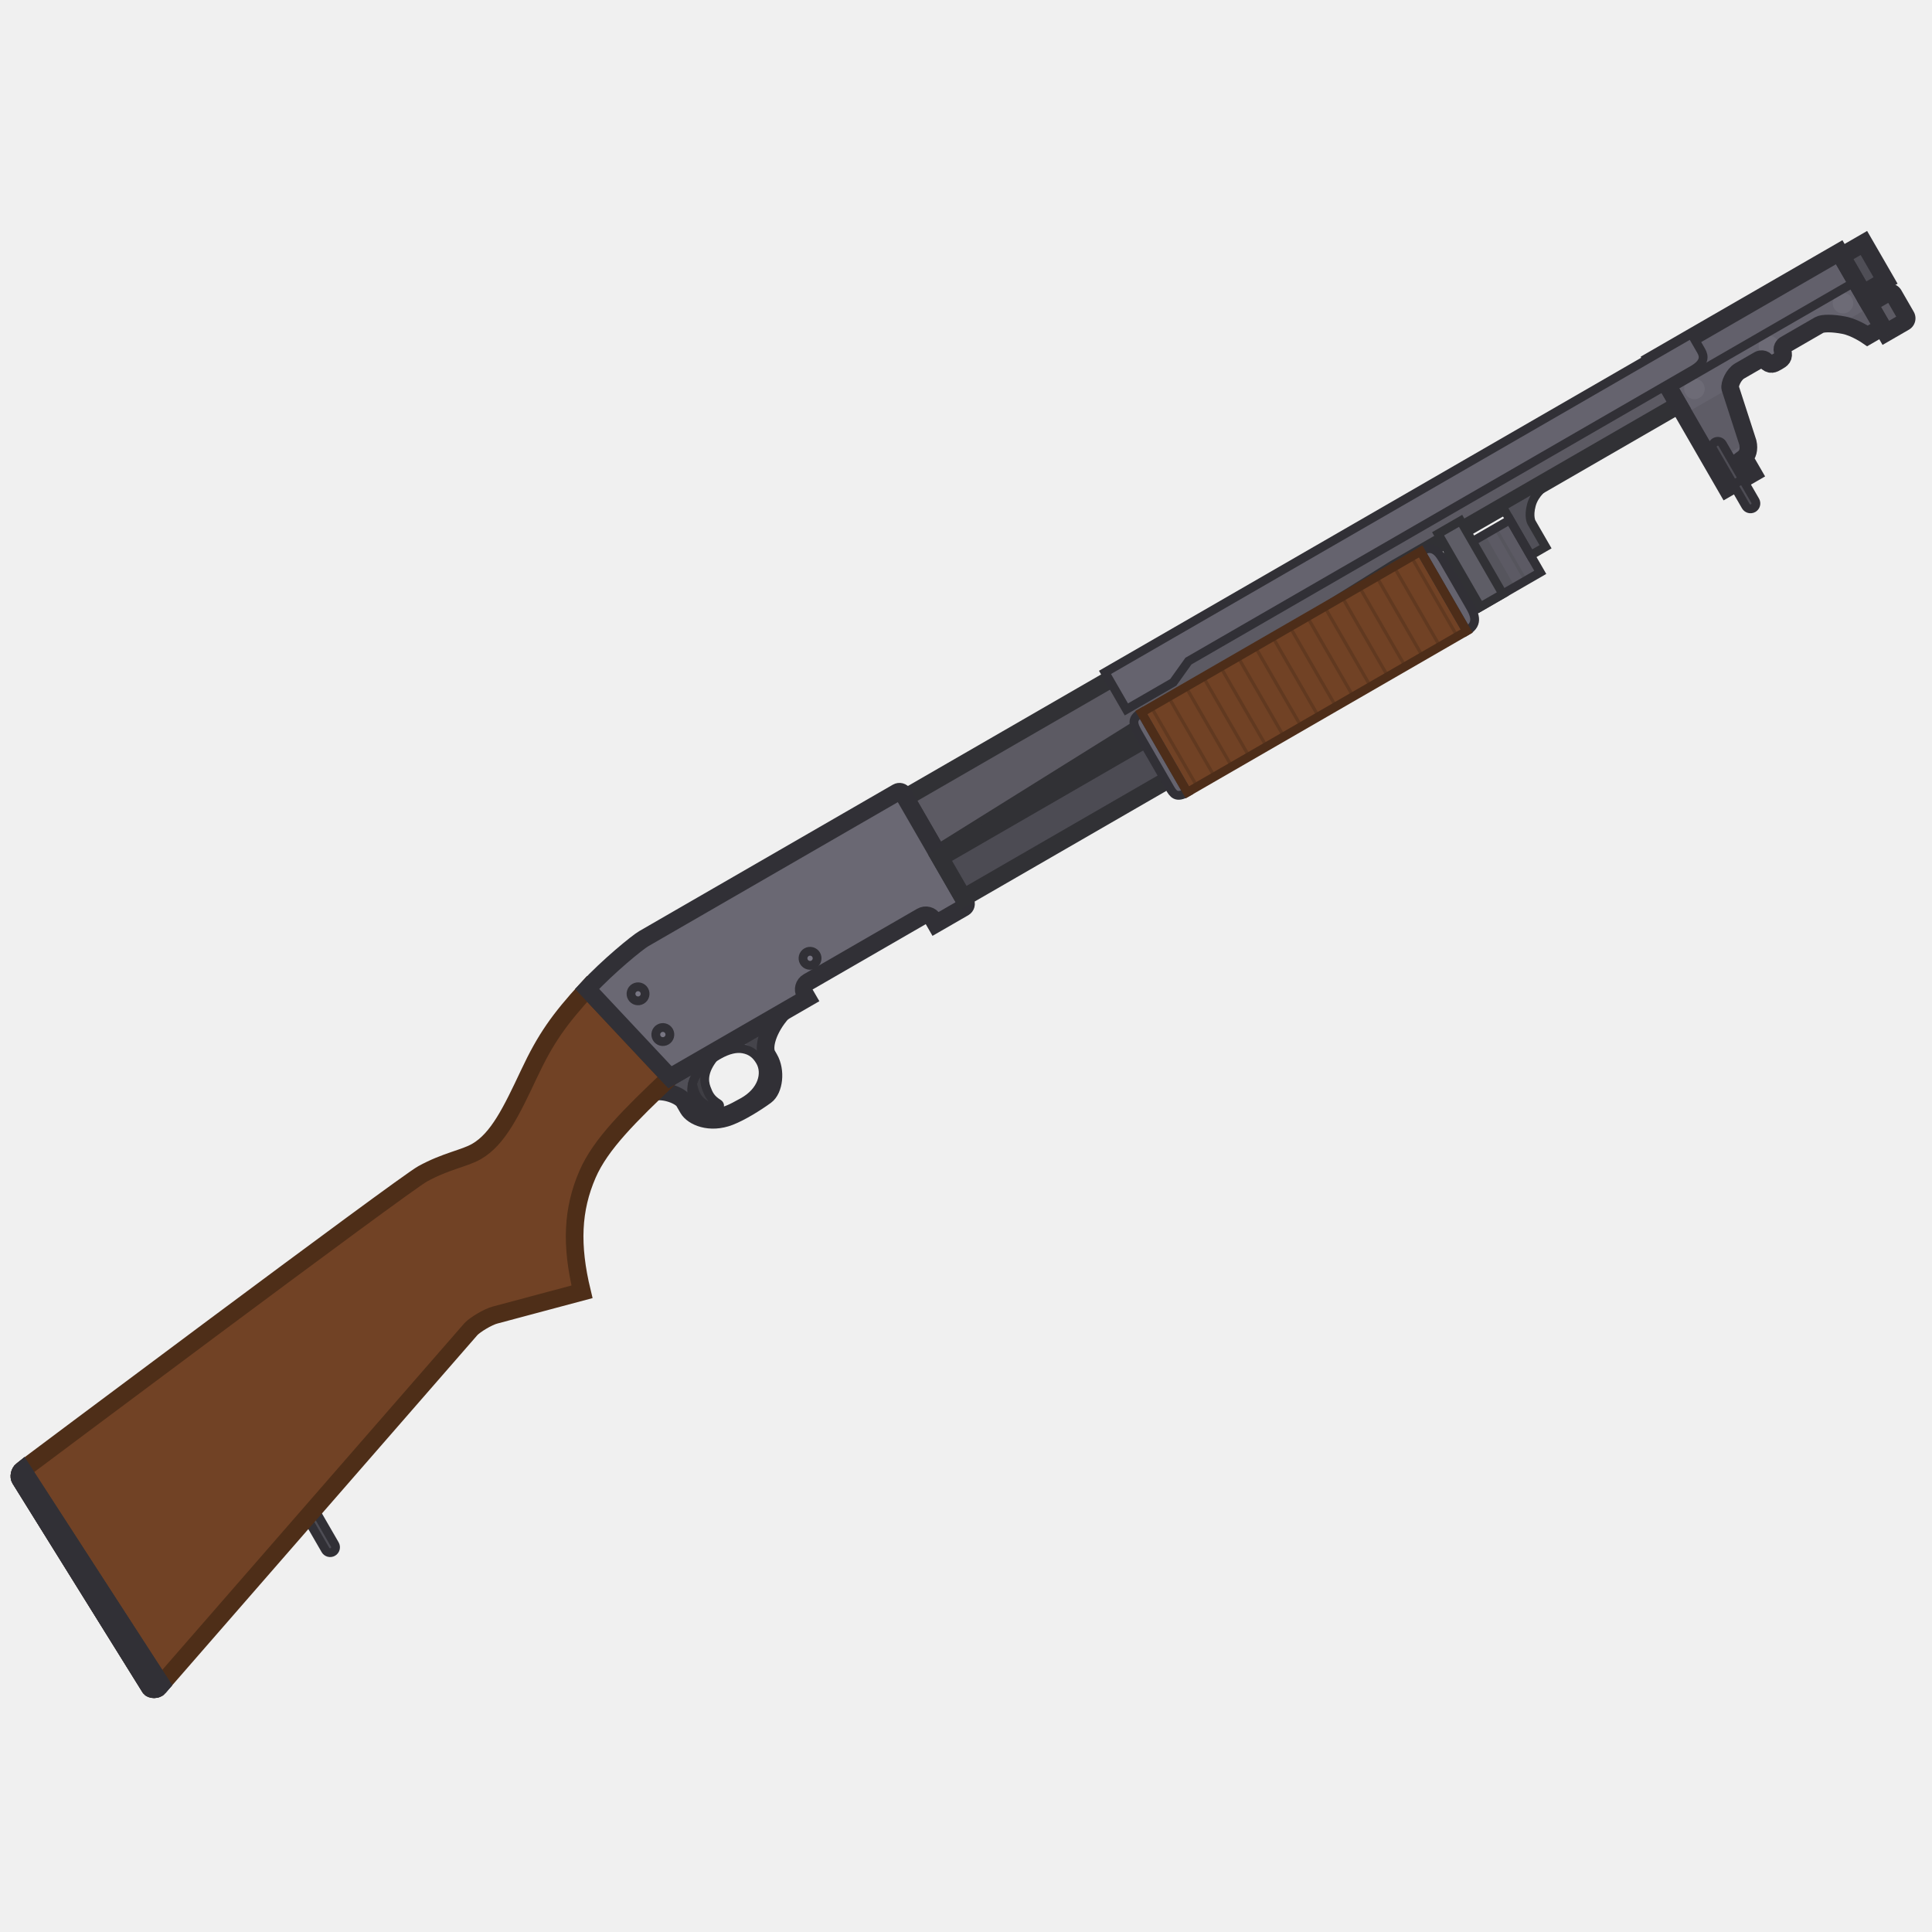
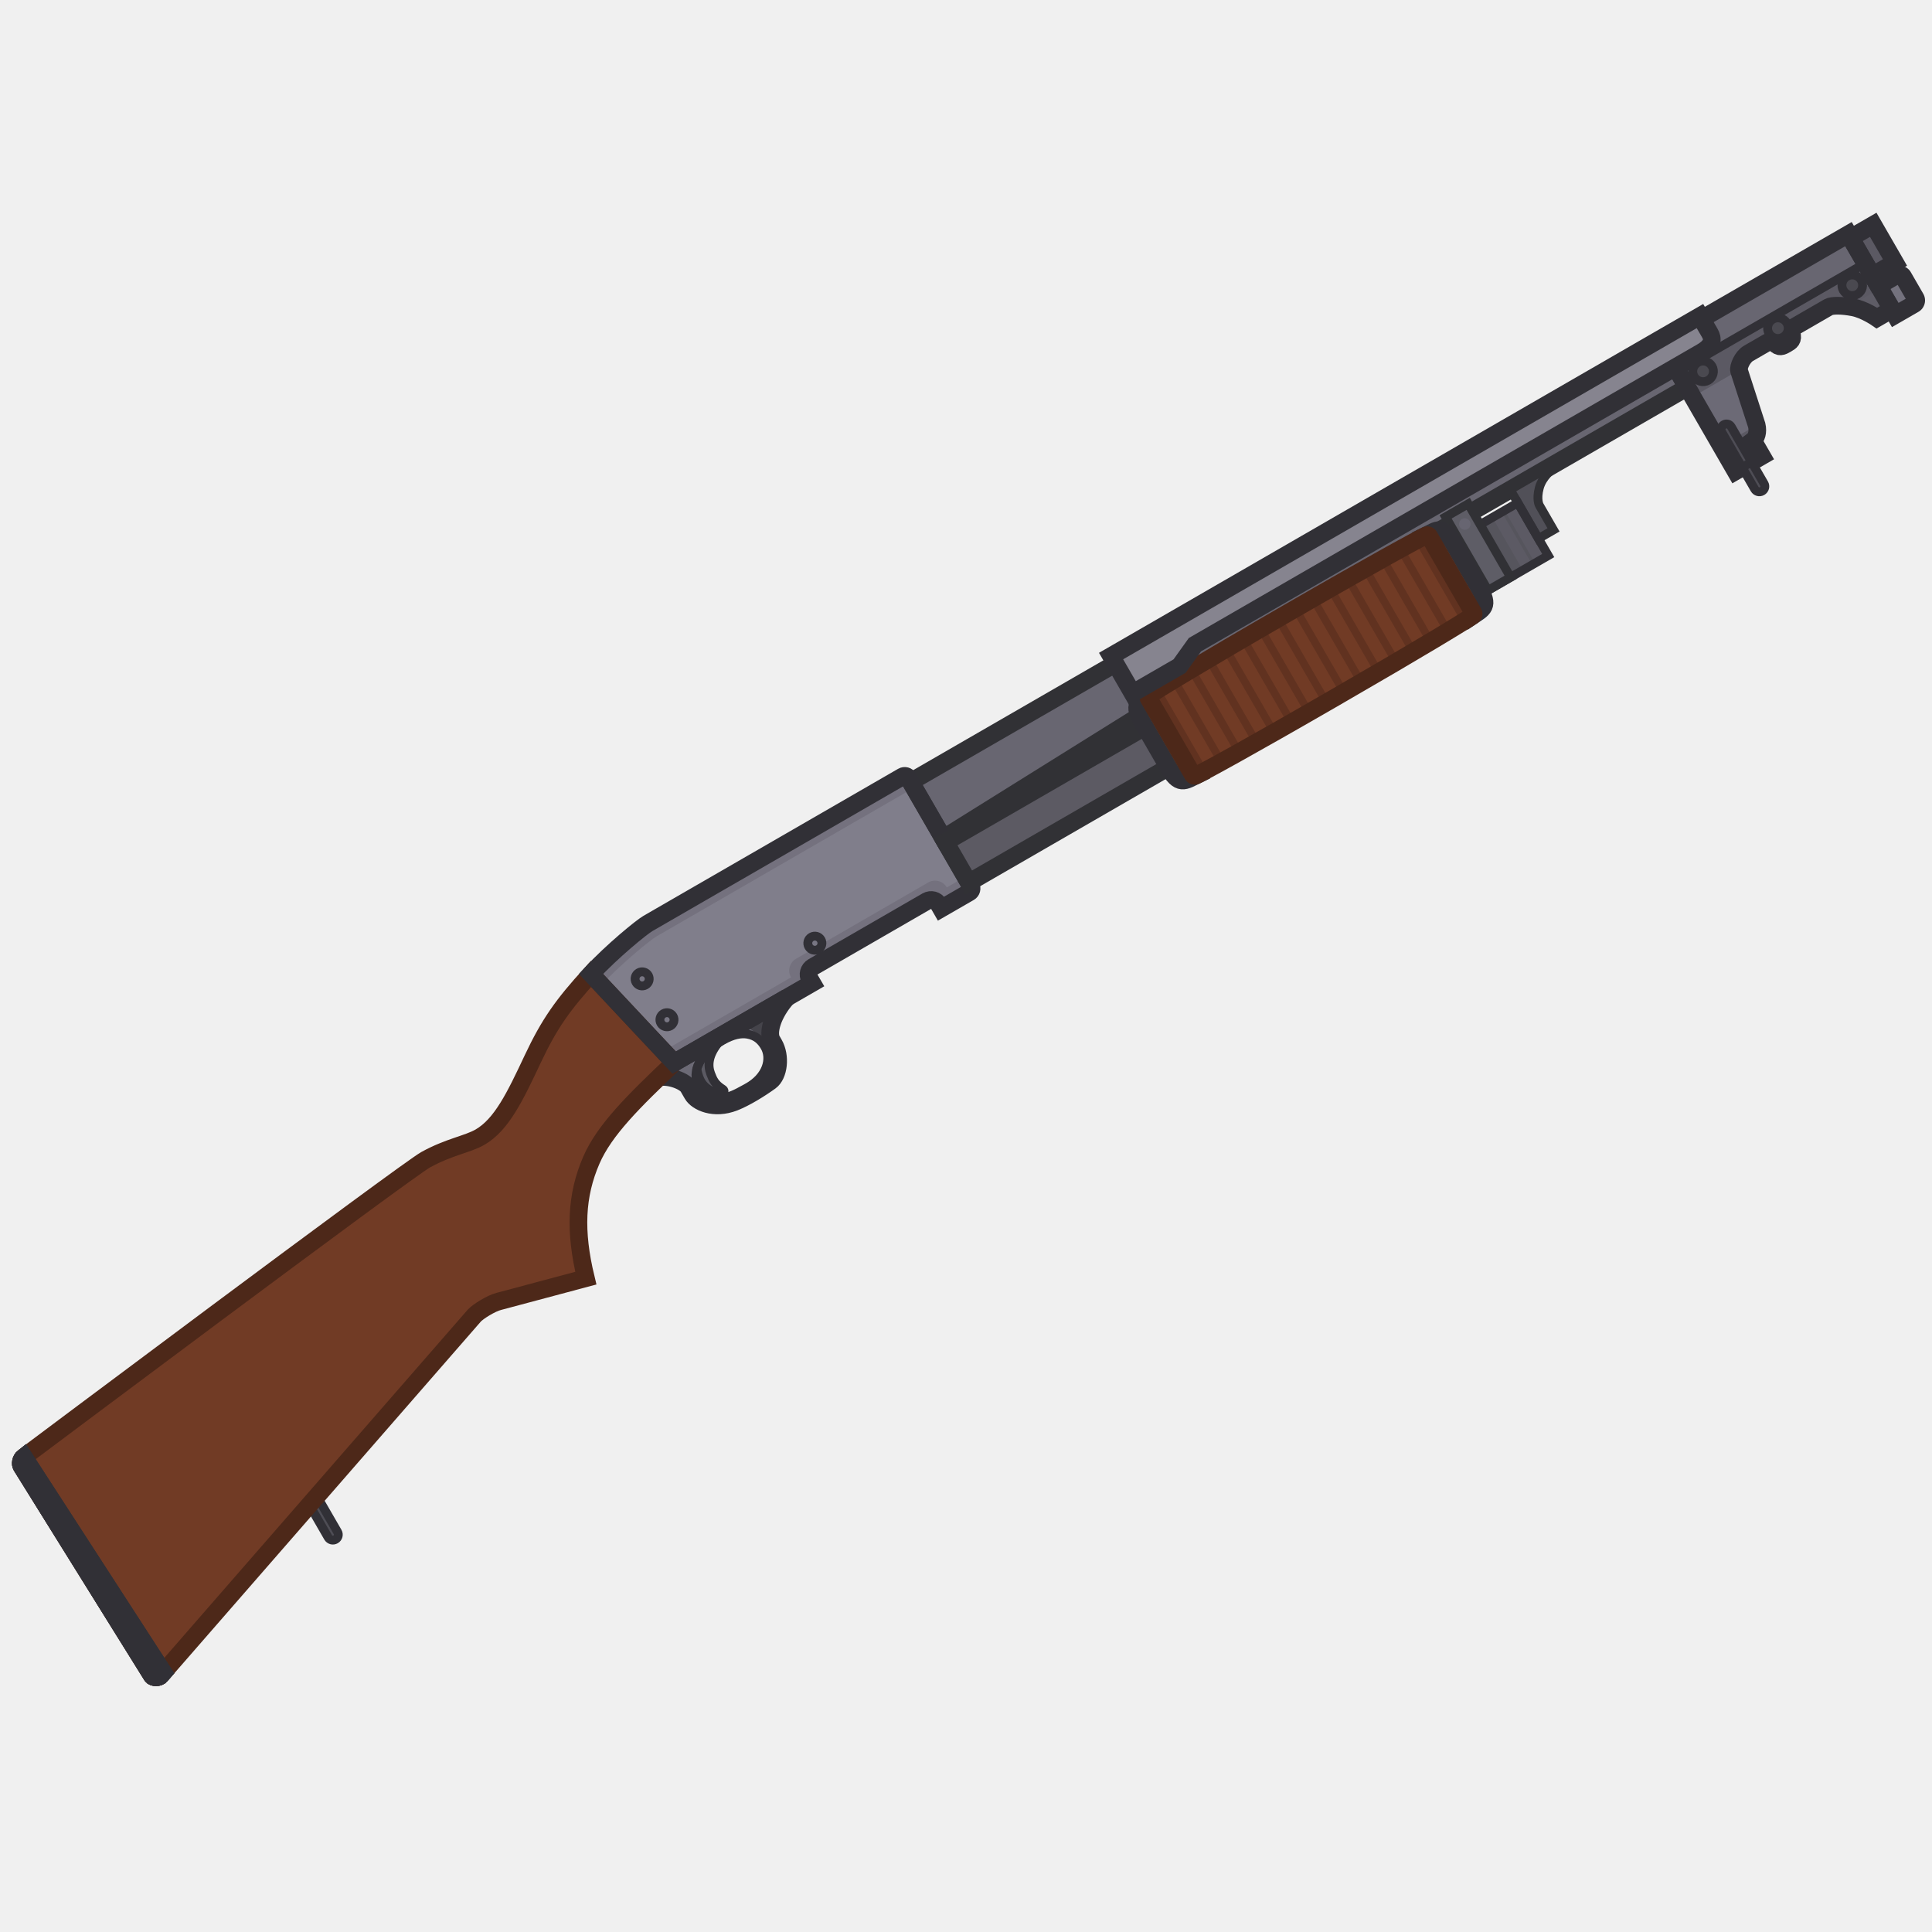
<svg xmlns="http://www.w3.org/2000/svg" width="110" height="110" viewBox="0 0 110 110" fill="none">
  <g clip-path="url(#clip0_619_1200)">
-     <path fill-rule="evenodd" clip-rule="evenodd" d="M37.274 62.169C37.553 61.9 37.845 61.622 38.148 61.335L44.547 57.64C43.718 58.56 43.422 59.623 43.677 60.064L43.8 60.278C44.2 60.971 44.071 62.042 43.595 62.388C43.026 62.802 42.178 63.327 41.54 63.575C40.407 64.016 39.442 63.577 39.18 63.123L38.949 62.723C38.748 62.376 37.836 62.046 37.274 62.169ZM43.285 60.433C43.67 61.1 43.414 62.137 42.278 62.758C42.235 62.781 42.192 62.804 42.15 62.828C41.704 63.073 41.285 63.304 40.889 63.31C40.255 63.321 39.806 63.188 39.556 62.728C39.292 62.24 39.344 61.774 39.569 61.332C39.795 60.891 40.194 60.473 40.875 60.081C41.474 59.734 41.94 59.656 42.303 59.719C42.777 59.801 43.069 60.059 43.285 60.433Z" fill="#504F57" />
-     <path d="M41.836 59.206C42.34 59.295 42.623 59.459 43.08 60.018L43.4 59.833C43.35 59.313 43.442 59.041 43.823 58.593L43.292 58.366L41.836 59.206Z" fill="#45444B" />
-     <path d="M39.427 61.701C39.46 61.577 39.509 61.453 39.571 61.332C39.768 60.946 40.098 60.578 40.633 60.23C40.067 60.945 40.046 61.507 40.215 61.956C40.348 62.307 40.459 62.563 40.904 62.84C41.07 62.944 40.908 63.217 40.771 63.165C40.299 62.986 40.02 62.846 39.798 62.589C39.606 62.367 39.511 62.088 39.427 61.701Z" fill="#3F3E44" stroke="#313036" stroke-width="0.501" />
-     <path d="M43.285 60.433C43.67 61.1 43.415 62.137 42.279 62.758C42.236 62.781 42.193 62.804 42.151 62.828L42.15 62.828C41.705 63.073 41.286 63.304 40.89 63.31C40.255 63.321 39.807 63.188 39.557 62.728C39.293 62.24 39.345 61.774 39.57 61.333C39.796 60.891 40.195 60.474 40.876 60.081C41.475 59.734 41.941 59.656 42.303 59.719C42.778 59.801 43.07 60.06 43.285 60.433Z" stroke="#313036" stroke-width="0.501" />
-     <path d="M37.274 62.169C37.553 61.9 37.845 61.622 38.148 61.335L44.547 57.64C43.718 58.56 43.422 59.623 43.677 60.064L43.8 60.278C44.2 60.971 44.071 62.042 43.595 62.388C43.026 62.802 42.178 63.327 41.54 63.575C40.407 64.016 39.442 63.577 39.18 63.123L38.949 62.723C38.748 62.376 37.836 62.046 37.274 62.169Z" stroke="#313036" stroke-width="1.003" />
-     <rect x="17.143" y="85.846" width="0.616" height="3.082" rx="0.308" transform="rotate(-30 17.1426 85.8457)" fill="#4E4D55" stroke="#313036" stroke-width="0.501" />
-     <path d="M24.064 66.833C22.957 67.442 1.274 83.691 1.274 83.691C1.089 83.836 1.076 84.096 1.139 84.196L8.534 96.081C8.611 96.215 8.929 96.209 9.031 96.079L26.817 75.669C27.038 75.435 27.77 74.977 28.205 74.868L33.137 73.55C32.495 70.897 32.582 68.863 33.452 66.857C34.193 65.148 35.849 63.516 38.148 61.335L33.428 56.303C31.837 58.046 31.07 59.123 30.128 61.126C29.122 63.261 28.363 64.849 27.135 65.558C26.442 65.959 25.387 66.105 24.064 66.833Z" fill="#714225" stroke="#4E2E18" stroke-width="1.003" />
-     <path d="M105.673 16.015L95.051 22.148L94.096 20.493L104.717 14.361L105.673 16.015Z" fill="#62606B" />
-     <path d="M107.182 18.631L105.672 16.016L95.051 22.148L98.317 27.806L99.812 26.943L99.303 26.062C99.501 25.913 99.605 25.579 99.513 25.194L98.514 22.106C98.459 21.889 98.701 21.322 99.048 21.122L100.142 20.49C100.142 20.49 100.356 20.366 100.532 20.549C100.797 20.823 100.958 20.731 101.198 20.592C101.438 20.453 101.598 20.361 101.493 19.994C101.423 19.75 101.637 19.627 101.637 19.627L103.585 18.502C103.772 18.394 104.332 18.391 104.98 18.515C105.628 18.639 106.328 19.124 106.328 19.124L107.182 18.631Z" fill="#65636E" />
-     <rect x="104.842" y="14.574" width="1.479" height="2.465" transform="rotate(-30 104.842 14.5742)" fill="#4F4E56" stroke="#313036" stroke-width="1.003" />
-     <path d="M106.412 17.298L107.367 18.952L108.435 18.336C108.553 18.268 108.593 18.117 108.525 17.999L107.816 16.772C107.748 16.654 107.598 16.613 107.48 16.681L106.412 17.298Z" fill="#5C5A63" />
-     <path d="M106.412 17.298L106.161 16.864L105.727 17.114L105.978 17.549L106.412 17.298ZM107.367 18.952L106.933 19.203L107.184 19.637L107.618 19.387L107.367 18.952ZM107.802 18.702L106.846 17.047L105.978 17.549L106.933 19.203L107.802 18.702ZM108.091 18.25C108.021 18.128 108.062 17.972 108.184 17.902L108.686 18.77C109.043 18.564 109.166 18.106 108.959 17.749L108.091 18.25ZM107.382 17.023L108.091 18.25L108.959 17.749L108.251 16.521L107.382 17.023ZM107.73 17.116C107.608 17.186 107.453 17.144 107.382 17.023L108.251 16.521C108.044 16.163 107.587 16.041 107.229 16.247L107.73 17.116ZM106.663 17.732L107.73 17.116L107.229 16.247L106.161 16.864L106.663 17.732ZM108.184 17.902L107.117 18.518L107.618 19.387L108.686 18.77L108.184 17.902Z" fill="#313036" />
-     <path d="M51.549 45.413L94.249 20.76L95.574 23.055L79.428 32.377L53.398 48.615L51.549 45.413Z" fill="#5C5A63" stroke="#313135" stroke-width="1.003" />
-     <path d="M38.145 61.336L33.426 56.304C34.631 55.003 36.303 53.646 36.65 53.446L51.088 45.11C51.206 45.042 51.357 45.082 51.425 45.2L54.969 51.338C55.037 51.456 54.996 51.607 54.879 51.675L53.277 52.599L53.139 52.359C53.002 52.123 52.701 52.043 52.465 52.179L46.007 55.908C45.771 56.044 45.69 56.345 45.826 56.581L45.965 56.821L38.145 61.336Z" fill="#6A6873" stroke="#313036" stroke-width="1.003" />
-     <ellipse cx="36.328" cy="56.584" rx="0.401" ry="0.401" transform="rotate(-30 36.3285 56.5841)" fill="#787683" stroke="#313036" stroke-width="0.501" />
-     <ellipse cx="37.739" cy="58.903" rx="0.401" ry="0.401" transform="rotate(-30 37.7386 58.9025)" fill="#787683" stroke="#313036" stroke-width="0.501" />
-     <ellipse cx="46.121" cy="54.562" rx="0.401" ry="0.401" transform="rotate(-30 46.1215 54.5617)" fill="#787683" stroke="#313036" stroke-width="0.501" />
-     <rect x="53.522" y="48.829" width="33.651" height="2.65" transform="rotate(-30 53.5215 48.8291)" fill="#4C4B53" stroke="#313135" stroke-width="1.003" />
-     <rect x="64.982" y="40.575" width="18.366" height="5.239" transform="rotate(-30 64.9824 40.5752)" fill="#714225" />
-     <path d="M65.623 40.205L65.463 40.298L68.082 44.835L68.242 44.742L65.623 40.205Z" fill="#613920" />
-     <path d="M69.23 44.172L69.07 44.264L66.45 39.728L66.61 39.635L69.23 44.172Z" fill="#613920" />
-     <path d="M70.217 43.602L70.057 43.694L67.438 39.158L67.598 39.065L70.217 43.602Z" fill="#613920" />
-     <path d="M71.205 43.032L71.044 43.124L68.425 38.588L68.585 38.495L71.205 43.032Z" fill="#613920" />
-     <path d="M72.192 42.462L72.032 42.554L69.413 38.017L69.573 37.925L72.192 42.462Z" fill="#613920" />
-     <path d="M73.18 41.892L73.019 41.984L70.4 37.447L70.56 37.355L73.18 41.892Z" fill="#613920" />
-     <path d="M74.167 41.322L74.007 41.414L71.388 36.877L71.548 36.785L74.167 41.322Z" fill="#613920" />
-     <path d="M75.154 40.752L74.994 40.844L72.375 36.307L72.535 36.215L75.154 40.752Z" fill="#613920" />
-     <path d="M76.142 40.181L75.982 40.274L73.362 35.737L73.522 35.645L76.142 40.181Z" fill="#613920" />
-     <path d="M77.129 39.611L76.969 39.704L74.35 35.167L74.51 35.075L77.129 39.611Z" fill="#613920" />
-     <path d="M78.117 39.041L77.957 39.134L75.337 34.597L75.497 34.505L78.117 39.041Z" fill="#613920" />
-     <path d="M79.104 38.471L78.944 38.564L76.325 34.027L76.485 33.934L79.104 38.471Z" fill="#613920" />
-     <path d="M80.091 37.901L79.931 37.993L77.312 33.457L77.472 33.364L80.091 37.901Z" fill="#613920" />
-     <path d="M81.079 37.331L80.919 37.423L78.299 32.887L78.46 32.794L81.079 37.331Z" fill="#613920" />
-     <path d="M82.066 36.761L81.906 36.853L79.287 32.316L79.447 32.224L82.066 36.761Z" fill="#613920" />
-     <path d="M83.054 36.191L82.894 36.283L80.274 31.746L80.434 31.654L83.054 36.191Z" fill="#613920" />
-     <rect x="82.447" y="31.631" width="4.068" height="3.451" transform="rotate(-30 82.4473 31.6309)" fill="#56555D" />
-     <rect x="84.531" y="30.428" width="0.616" height="3.451" transform="rotate(-30 84.5312 30.4277)" fill="#5C5A64" />
-     <rect x="85.225" y="30.027" width="0.616" height="3.451" transform="rotate(-30 85.2246 30.0273)" fill="#5C5A64" />
-     <path d="M85.541 28.848L87.143 31.623L87.997 31.13L87.196 29.742C87.196 29.742 87.011 29.422 87.192 28.749C87.372 28.075 87.982 27.652 87.982 27.652L87.889 27.492L85.541 28.848Z" fill="#515058" stroke="#313135" stroke-width="0.501" />
-     <path d="M97.809 26.925L99.303 26.062L99.811 26.943L98.317 27.805L97.809 26.925Z" fill="#6D6B76" />
-     <path d="M97.485 26.364L95.883 23.589L98.508 22.073C98.509 22.085 98.511 22.096 98.514 22.106L99.513 25.193L97.485 26.364Z" fill="#5E5C66" />
-     <path d="M106.504 17.457L107.182 18.631L106.328 19.125C106.328 19.125 105.629 18.639 104.98 18.515C104.899 18.5 104.82 18.486 104.742 18.475L106.504 17.457Z" fill="#5E5C66" />
-     <ellipse cx="96.476" cy="22.144" rx="0.586" ry="0.585" transform="rotate(-30 96.4756 22.144)" fill="#6D6B76" />
-     <ellipse cx="100.716" cy="19.696" rx="0.586" ry="0.585" transform="rotate(-30 100.716 19.6957)" fill="#6D6B76" />
-     <ellipse cx="104.933" cy="17.261" rx="0.586" ry="0.585" transform="rotate(-30 104.933 17.2612)" fill="#6D6B76" />
-     <ellipse cx="82.966" cy="30.799" rx="0.179" ry="0.179" transform="rotate(-30 82.9659 30.7991)" fill="#676571" />
-     <path d="M9.18 95.907L1.273 83.692C1.089 83.837 1.075 84.097 1.138 84.197L8.533 96.082C8.611 96.215 8.928 96.21 9.03 96.08L9.18 95.907Z" fill="#4F4E56" stroke="#313036" stroke-width="1.003" />
-     <path d="M9.18 95.907L1.273 83.692C1.089 83.837 1.075 84.097 1.138 84.197L8.533 96.082C8.611 96.215 8.928 96.21 9.03 96.08L9.18 95.907Z" fill="#4F4E56" stroke="#313036" stroke-width="1.003" />
-     <path d="M94.096 20.493L98.317 27.805L99.812 26.942L99.303 26.062C99.501 25.912 99.605 25.578 99.514 25.193L98.514 22.105C98.459 21.888 98.701 21.321 99.048 21.121L100.143 20.489C100.143 20.489 100.356 20.366 100.533 20.549C100.798 20.823 100.958 20.73 101.198 20.591C101.438 20.453 101.598 20.36 101.493 19.994C101.423 19.75 101.637 19.626 101.637 19.626L103.585 18.502C103.772 18.394 104.332 18.39 104.98 18.514C105.629 18.638 106.329 19.124 106.329 19.124L107.182 18.631L104.717 14.361L94.096 20.493Z" stroke="#313036" stroke-width="1.003" />
-     <rect x="97.381" y="25.322" width="0.616" height="4.345" rx="0.308" transform="rotate(-30 97.3809 25.3223)" fill="#4E4D55" stroke="#313036" stroke-width="0.501" />
-     <path d="M107.182 18.631L105.672 16.016L95.051 22.148L98.317 27.806L99.812 26.943L99.303 26.062C99.501 25.913 99.605 25.579 99.513 25.194L98.514 22.106C98.459 21.889 98.701 21.322 99.048 21.122L100.142 20.49C100.142 20.49 100.356 20.366 100.532 20.549C100.797 20.823 100.958 20.731 101.198 20.592C101.438 20.453 101.598 20.361 101.493 19.994C101.423 19.75 101.637 19.627 101.637 19.627L103.585 18.502C103.772 18.394 104.332 18.391 104.98 18.515C105.628 18.639 106.328 19.124 106.328 19.124L107.182 18.631Z" stroke="#313036" stroke-width="0.501" />
-     <rect x="82.447" y="31.631" width="4.068" height="3.451" transform="rotate(-30 82.4473 31.6309)" stroke="#313036" stroke-width="0.501" />
-     <rect x="81.879" y="30.394" width="1.479" height="4.807" transform="rotate(-30 81.8789 30.3936)" fill="#5E5D66" stroke="#313135" stroke-width="0.501" />
-     <path d="M80.889 31.393C81.636 30.961 81.944 31.495 82.252 32.029L83.639 34.43C83.916 34.911 84.255 35.498 83.508 35.929L80.889 31.393Z" fill="#65636E" stroke="#313036" stroke-width="0.501" />
-     <path d="M64.866 41.853C64.542 41.292 64.342 40.945 64.982 40.575L67.602 45.112C66.961 45.482 66.792 45.188 66.591 44.842L64.866 41.853Z" fill="#65636E" stroke="#313036" stroke-width="0.501" />
-     <rect x="64.982" y="40.575" width="18.366" height="5.239" transform="rotate(-30 64.9824 40.5752)" stroke="#4D2D19" stroke-width="0.501" />
-     <path d="M96.3 19.008L96.855 19.969C97.04 20.289 97.076 20.659 96.382 21.06L67.666 37.639L66.8 38.851L64.131 40.392L62.914 38.283L96.3 19.008Z" fill="#65636E" stroke="#313036" stroke-width="0.501" stroke-miterlimit="3.994" />
+     <path d="M38.388 60.504L33.648 55.451C34.859 54.144 36.538 52.781 36.887 52.58L51.387 44.209C51.505 44.14 51.657 44.181 51.725 44.299L55.284 50.464C55.352 50.582 55.312 50.734 55.194 50.802L53.585 51.73L53.446 51.489C53.309 51.252 53.007 51.171 52.77 51.308L46.283 55.053C46.047 55.19 45.965 55.492 46.102 55.729L46.242 55.97L38.388 60.504Z" fill="#807E8B" />
+     <path d="M55.194 50.802C55.312 50.734 55.352 50.582 55.284 50.464L54.967 49.915L53.908 50.527C53.694 50.157 53.221 50.03 52.851 50.243L45.321 54.591C44.951 54.805 44.824 55.278 45.038 55.648L37.769 59.844L38.388 60.504L46.242 55.97L46.102 55.729C45.965 55.492 46.047 55.19 46.283 55.053L52.77 51.308C53.007 51.171 53.309 51.252 53.446 51.489L53.585 51.73L55.194 50.802Z" fill="#74717E" />
+     <path d="M36.887 52.58C36.538 52.781 34.859 54.144 33.648 55.451L34.238 56.08C35.44 54.806 37.041 53.509 37.38 53.313L52.042 44.848L51.725 44.299C51.657 44.181 51.505 44.14 51.387 44.209L36.887 52.58Z" fill="#74717E" />
+     <path fill-rule="evenodd" clip-rule="evenodd" d="M37.511 61.342C37.792 61.072 38.084 60.793 38.388 60.504L44.815 56.794C43.983 57.717 43.685 58.785 43.941 59.228L44.065 59.443C44.467 60.139 44.338 61.215 43.859 61.562C43.288 61.978 42.436 62.505 41.796 62.754C40.657 63.197 39.688 62.756 39.425 62.3L39.193 61.898C38.992 61.55 38.075 61.219 37.511 61.342ZM43.547 59.598C43.934 60.268 43.678 61.31 42.537 61.933C42.493 61.957 42.45 61.98 42.408 62.004C41.96 62.25 41.539 62.481 41.142 62.488C40.505 62.499 40.054 62.366 39.803 61.903C39.538 61.413 39.59 60.945 39.816 60.502C40.043 60.058 40.444 59.639 41.127 59.245C41.729 58.897 42.197 58.818 42.561 58.881C43.038 58.963 43.331 59.223 43.547 59.598Z" fill="#6C6A76" />
+     <path d="M42.092 58.365C42.598 58.455 42.882 58.619 43.341 59.181L43.663 58.995C43.612 58.472 43.705 58.2 44.087 57.749L43.554 57.521L42.092 58.365Z" fill="#45444B" />
+     <path d="M39.671 60.872C39.704 60.747 39.753 60.623 39.815 60.502C40.013 60.114 40.345 59.745 40.882 59.394C40.314 60.113 40.292 60.678 40.463 61.129C40.596 61.48 40.708 61.738 41.154 62.016C41.322 62.12 41.159 62.395 41.021 62.343C40.547 62.163 40.266 62.022 40.044 61.764C39.851 61.541 39.755 61.261 39.671 60.872Z" fill="#5B5A63" stroke="#313036" stroke-width="0.504" />
+     <path d="M43.547 59.599C43.934 60.269 43.678 61.311 42.536 61.934C42.493 61.957 42.45 61.981 42.407 62.005L42.407 62.005C41.96 62.251 41.539 62.482 41.142 62.489C40.504 62.499 40.053 62.367 39.803 61.904C39.538 61.414 39.59 60.946 39.816 60.502C40.042 60.059 40.444 59.64 41.127 59.245C41.729 58.898 42.197 58.819 42.561 58.882C43.038 58.964 43.331 59.224 43.547 59.599Z" stroke="#313036" stroke-width="0.504" />
+     <path d="M37.511 61.342C37.792 61.072 38.084 60.793 38.388 60.504L44.815 56.794C43.983 57.717 43.685 58.785 43.941 59.228L44.065 59.443C44.467 60.139 44.338 61.215 43.859 61.562C43.288 61.978 42.436 62.505 41.796 62.754C40.657 63.197 39.688 62.756 39.425 62.3L39.193 61.898C38.992 61.55 38.075 61.219 37.511 61.342Z" stroke="#313036" stroke-width="1.007" />
+     <rect x="17.291" y="85.12" width="0.619" height="3.095" rx="0.309" transform="rotate(-30 17.291 85.1201)" fill="#4E4D55" stroke="#313036" stroke-width="0.504" />
+     <path d="M24.243 66.026C23.131 66.638 1.355 82.957 1.355 82.957C1.169 83.102 1.156 83.364 1.219 83.465L8.646 95.401C8.723 95.535 9.042 95.529 9.145 95.399L27.008 74.901C27.229 74.666 27.964 74.206 28.401 74.096L33.355 72.773C32.71 70.108 32.797 68.065 33.671 66.051C34.415 64.334 36.078 62.695 38.387 60.505L33.647 55.451C32.049 57.202 31.279 58.283 30.332 60.295C29.323 62.44 28.56 64.034 27.327 64.746C26.63 65.148 25.571 65.295 24.243 66.026Z" fill="#713B25" stroke="#4D2819" stroke-width="1.007" />
+     <path d="M106.205 14.99L95.537 21.149L94.578 19.487L105.245 13.329L106.205 14.99Z" fill="#686671" />
+     <path d="M107.719 17.616L106.202 14.99L95.535 21.148L98.816 26.831L100.317 25.964L99.806 25.079C100.005 24.929 100.109 24.594 100.017 24.207L99.013 21.106C98.958 20.887 99.201 20.318 99.55 20.117L100.649 19.483C100.649 19.483 100.863 19.359 101.04 19.542C101.307 19.818 101.467 19.725 101.709 19.585C101.95 19.446 102.111 19.353 102.005 18.985C101.935 18.74 102.15 18.616 102.15 18.616L104.106 17.486C104.294 17.378 104.856 17.375 105.507 17.5C106.158 17.624 106.861 18.111 106.861 18.111L107.719 17.616Z" fill="#5B5963" />
+     <rect x="105.367" y="13.543" width="1.486" height="2.476" transform="rotate(-30 105.367 13.543)" fill="#5B5963" stroke="#313036" stroke-width="1.007" />
+     <path d="M106.945 16.275L107.905 17.937L108.977 17.318C109.095 17.25 109.136 17.098 109.067 16.98L108.356 15.747C108.287 15.629 108.136 15.588 108.017 15.656L106.945 16.275Z" fill="#74727E" />
+     <path d="M106.945 16.275L106.694 15.839L106.257 16.091L106.509 16.527L106.945 16.275ZM107.905 17.937L107.469 18.189L107.72 18.625L108.156 18.373L107.905 17.937ZM109.067 16.98L108.631 17.232L109.067 16.98ZM108.356 15.747L108.792 15.495L108.356 15.747ZM108.341 17.685L107.381 16.024L106.509 16.527L107.469 18.189L108.341 17.685ZM108.631 17.232C108.561 17.109 108.603 16.953 108.725 16.882L109.229 17.754C109.588 17.547 109.711 17.087 109.504 16.728L108.631 17.232ZM107.92 15.999L108.631 17.232L109.504 16.728L108.792 15.495L107.92 15.999ZM108.269 16.093C108.147 16.163 107.99 16.121 107.92 15.999L108.792 15.495C108.584 15.136 108.125 15.013 107.766 15.22L108.269 16.093ZM107.197 16.712L108.269 16.093L107.766 15.22L106.694 15.839L107.197 16.712ZM108.725 16.882L107.653 17.501L108.156 18.373L109.229 17.754L108.725 16.882Z" fill="#313036" />
+     <path d="M51.848 44.514L94.731 19.755L96.062 22.06L79.847 31.422L53.705 47.73L51.848 44.514Z" fill="#686671" stroke="#313135" stroke-width="1.007" />
+     <path d="M38.388 60.504L33.648 55.451C34.859 54.144 36.538 52.781 36.887 52.58L51.387 44.209C51.505 44.14 51.657 44.181 51.725 44.299L55.284 50.464C55.352 50.582 55.312 50.734 55.194 50.802L53.585 51.73L53.446 51.489C53.309 51.252 53.007 51.171 52.77 51.308L46.283 55.053C46.047 55.19 45.965 55.492 46.102 55.729L46.242 55.97L38.388 60.504Z" stroke="#313036" stroke-width="1.007" />
+     <circle cx="36.561" cy="55.733" r="0.402" transform="rotate(-30 36.5607 55.733)" fill="#787683" stroke="#313036" stroke-width="0.504" />
+     <circle cx="37.975" cy="58.06" r="0.402" transform="rotate(-30 37.9747 58.0602)" fill="#787683" stroke="#313036" stroke-width="0.504" />
+     <circle cx="46.395" cy="53.701" r="0.402" transform="rotate(-30 46.3947 53.7008)" fill="#787683" stroke="#313036" stroke-width="0.504" />
+     <rect x="53.828" y="47.944" width="33.796" height="2.662" transform="rotate(-30 53.8281 47.9443)" fill="#5C5A63" stroke="#313135" stroke-width="1.007" />
+     <rect x="82.879" y="30.671" width="4.085" height="3.466" transform="rotate(-30 82.8789 30.6709)" fill="#56555D" />
+     <rect x="84.971" y="29.465" width="0.619" height="3.466" transform="rotate(-30 84.9707 29.4648)" fill="#5C5A64" />
+     <rect x="85.668" y="29.061" width="0.619" height="3.466" transform="rotate(-30 85.668 29.0615)" fill="#5C5A64" />
+     <path d="M85.984 27.878L87.594 30.665L88.451 30.17L87.647 28.776C87.647 28.776 87.461 28.455 87.642 27.778C87.823 27.102 88.436 26.677 88.436 26.677L88.343 26.516L85.984 27.878Z" fill="#515058" stroke="#313135" stroke-width="0.504" />
+     <path d="M98.307 25.946L99.808 25.08L100.318 25.964L98.817 26.831L98.307 25.946Z" fill="#6D6B76" />
+     <path d="M97.98 25.383L96.371 22.596L99.007 21.074C99.009 21.085 99.011 21.096 99.013 21.106L100.017 24.207L97.98 25.383Z" fill="#6C6A76" />
+     <path d="M107.039 16.437L107.72 17.616L106.863 18.112C106.863 18.112 106.16 17.624 105.509 17.5C105.427 17.484 105.347 17.471 105.27 17.459L107.039 16.437Z" fill="#5E5C66" />
+     <path d="M9.296 95.225L1.355 82.957C1.169 83.102 1.156 83.364 1.219 83.464L8.646 95.4C8.724 95.534 9.042 95.529 9.145 95.398L9.296 95.225Z" fill="#4F4E56" stroke="#313036" stroke-width="1.007" />
+     <path d="M9.296 95.225L1.355 82.957C1.169 83.102 1.156 83.364 1.219 83.464L8.646 95.4C8.724 95.534 9.042 95.529 9.145 95.398L9.296 95.225Z" fill="#4F4E56" stroke="#313036" stroke-width="1.007" />
+     <path d="M94.578 19.487L98.818 26.831L100.319 25.965L99.808 25.08C100.007 24.93 100.111 24.595 100.019 24.208L99.015 21.107C98.96 20.888 99.204 20.319 99.552 20.118L100.651 19.483C100.651 19.483 100.865 19.36 101.043 19.543C101.309 19.818 101.47 19.725 101.711 19.586C101.952 19.447 102.113 19.354 102.008 18.986C101.938 18.741 102.152 18.617 102.152 18.617L104.108 17.487C104.296 17.379 104.859 17.376 105.51 17.5C106.161 17.625 106.864 18.112 106.864 18.112L107.721 17.617L105.245 13.329L94.578 19.487Z" stroke="#313036" stroke-width="1.007" />
+     <rect x="97.877" y="24.336" width="0.619" height="4.364" rx="0.309" transform="rotate(-30 97.877 24.3359)" fill="#4E4D55" stroke="#313036" stroke-width="0.504" />
+     <path d="M107.719 17.616L106.202 14.99L95.535 21.148L98.816 26.831L100.317 25.964L99.806 25.079C100.005 24.929 100.109 24.594 100.017 24.207L99.013 21.106C98.958 20.887 99.201 20.318 99.55 20.117L100.649 19.483C100.649 19.483 100.863 19.359 101.04 19.542C101.307 19.818 101.467 19.725 101.709 19.585C101.95 19.446 102.111 19.353 102.005 18.985C101.935 18.74 102.15 18.616 102.15 18.616L104.106 17.486C104.294 17.378 104.856 17.375 105.507 17.5C106.158 17.624 106.861 18.111 106.861 18.111L107.719 17.616Z" stroke="#313036" stroke-width="0.504" />
+     <rect x="82.879" y="30.671" width="4.085" height="3.466" transform="rotate(-30 82.8789 30.6709)" stroke="#313036" stroke-width="0.504" />
+     <rect x="82.307" y="29.43" width="1.486" height="4.828" transform="rotate(-30 82.3066 29.4297)" fill="#5E5D66" stroke="#313135" stroke-width="0.504" />
+     <circle cx="96.967" cy="21.144" r="0.588" transform="rotate(-30 96.9673 21.1439)" fill="#4A4950" stroke="#313036" stroke-width="0.504" />
+     <circle cx="101.227" cy="18.685" r="0.588" transform="rotate(-30 101.227 18.685)" fill="#4A4950" stroke="#313036" stroke-width="0.504" />
+     <circle cx="105.46" cy="16.241" r="0.588" transform="rotate(-30 105.46 16.2406)" fill="#4A4950" stroke="#313036" stroke-width="0.504" />
+     <circle cx="83.4" cy="29.837" r="0.327" transform="rotate(-30 83.3997 29.8374)" fill="#676571" />
+     <path d="M65.546 39.512C64.824 40.003 64.41 40.033 65.098 41.223L66.49 43.635C67.147 44.772 67.412 44.485 68.196 44.102L65.546 39.512Z" fill="#65636E" stroke="#313036" stroke-width="1.007" />
+     <path d="M81.086 30.541C81.873 30.161 82.105 29.818 82.792 31.008L84.185 33.42C84.841 34.557 84.461 34.643 83.736 35.131L81.086 30.541Z" fill="#65636E" stroke="#313036" stroke-width="1.007" />
+     <path d="M65.395 39.754C65.363 39.698 65.378 39.627 65.431 39.59C65.894 39.269 68.2 37.857 73.263 34.935C78.325 32.012 80.701 30.72 81.21 30.48C81.269 30.452 81.337 30.475 81.37 30.531L83.886 34.89C83.918 34.946 83.904 35.017 83.851 35.053C83.388 35.374 81.081 36.786 76.019 39.709C70.957 42.632 68.581 43.923 68.071 44.164C68.013 44.191 67.944 44.169 67.912 44.112L65.395 39.754Z" fill="#713B25" />
+     <path d="M75.712 39.887C75.584 39.961 75.457 40.033 75.333 40.105L72.577 35.331C72.701 35.259 72.827 35.186 72.955 35.112L75.712 39.887Z" fill="#613220" />
+     <path d="M76.703 39.314C76.579 39.386 76.453 39.459 76.325 39.533L73.568 34.758C73.696 34.685 73.823 34.612 73.947 34.54L76.703 39.314Z" fill="#613220" />
+     <path d="M77.694 38.739C77.57 38.811 77.444 38.885 77.316 38.959L74.561 34.187C74.689 34.113 74.816 34.041 74.94 33.969L77.694 38.739Z" fill="#613220" />
+     <path d="M78.683 38.163C78.56 38.235 78.434 38.308 78.305 38.383L75.554 33.618C75.683 33.544 75.81 33.472 75.934 33.401L78.683 38.163Z" fill="#613220" />
+     <path d="M79.671 37.584C79.549 37.656 79.423 37.73 79.294 37.805L76.549 33.051C76.679 32.977 76.805 32.905 76.929 32.835L79.671 37.584Z" fill="#613220" />
+     <path d="M80.658 37.002C80.536 37.074 80.41 37.148 80.281 37.225L77.545 32.486C77.676 32.412 77.803 32.341 77.926 32.271L80.658 37.002Z" fill="#613220" />
+     <path d="M81.642 36.416C81.522 36.488 81.397 36.563 81.266 36.641L78.543 31.925C78.676 31.851 78.803 31.78 78.926 31.712L81.642 36.416Z" fill="#613220" />
+     <path d="M82.623 35.825C82.506 35.896 82.382 35.971 82.249 36.052L79.545 31.369C79.681 31.294 79.809 31.224 79.928 31.158L82.623 35.825Z" fill="#613220" />
+     <path d="M83.596 35.221C83.496 35.285 83.373 35.363 83.226 35.455L80.551 30.821C80.704 30.739 80.832 30.671 80.938 30.617L83.596 35.221Z" fill="#613220" />
+     <path d="M71.586 35.906C71.71 35.834 71.836 35.761 71.965 35.686L74.719 40.458C74.591 40.532 74.464 40.604 74.34 40.676L71.586 35.906Z" fill="#613220" />
+     <path d="M70.597 36.482C70.72 36.41 70.846 36.337 70.975 36.262L73.726 41.027C73.597 41.101 73.47 41.173 73.346 41.244L70.597 36.482Z" fill="#613220" />
+     <path d="M69.609 37.061C69.731 36.989 69.857 36.915 69.986 36.84L72.731 41.594C72.601 41.668 72.475 41.74 72.351 41.81L69.609 37.061Z" fill="#613220" />
+     <path d="M68.622 37.643C68.744 37.571 68.87 37.497 68.999 37.42L71.735 42.159C71.604 42.233 71.477 42.304 71.354 42.374L68.622 37.643Z" fill="#613220" />
+     <path d="M67.638 38.229C67.758 38.157 67.883 38.082 68.014 38.004L70.737 42.72C70.604 42.794 70.477 42.865 70.355 42.933L67.638 38.229Z" fill="#613220" />
+     <path d="M66.657 38.82C66.774 38.749 66.898 38.673 67.032 38.593L69.735 43.276C69.599 43.351 69.472 43.422 69.352 43.487L66.657 38.82Z" fill="#613220" />
+     <path d="M65.684 39.424C65.784 39.359 65.907 39.282 66.054 39.191L68.729 43.824C68.577 43.906 68.448 43.974 68.342 44.028L65.684 39.424Z" fill="#613220" />
+     <path d="M65.395 39.754C65.363 39.698 65.378 39.627 65.431 39.59C65.894 39.269 68.2 37.857 73.263 34.935C78.325 32.012 80.701 30.72 81.21 30.48C81.269 30.452 81.337 30.475 81.37 30.531L83.886 34.89C83.918 34.946 83.904 35.017 83.851 35.053C83.388 35.374 81.081 36.786 76.019 39.709C70.957 42.632 68.581 43.923 68.071 44.164C68.013 44.191 67.944 44.169 67.912 44.112L65.395 39.754Z" stroke="#4D2819" stroke-width="1.007" />
+     <path d="M96.789 17.995L97.347 18.96C97.532 19.282 97.568 19.654 96.871 20.056L68.032 36.707L67.162 37.923L64.482 39.471L63.26 37.353L96.789 17.995Z" fill="#86848F" stroke="#313036" stroke-width="1.007" stroke-miterlimit="3.994" />
  </g>
  <defs>
    <clipPath id="clip0_619_1200">
      <rect width="110" height="110" fill="white" />
    </clipPath>
  </defs>
</svg>
